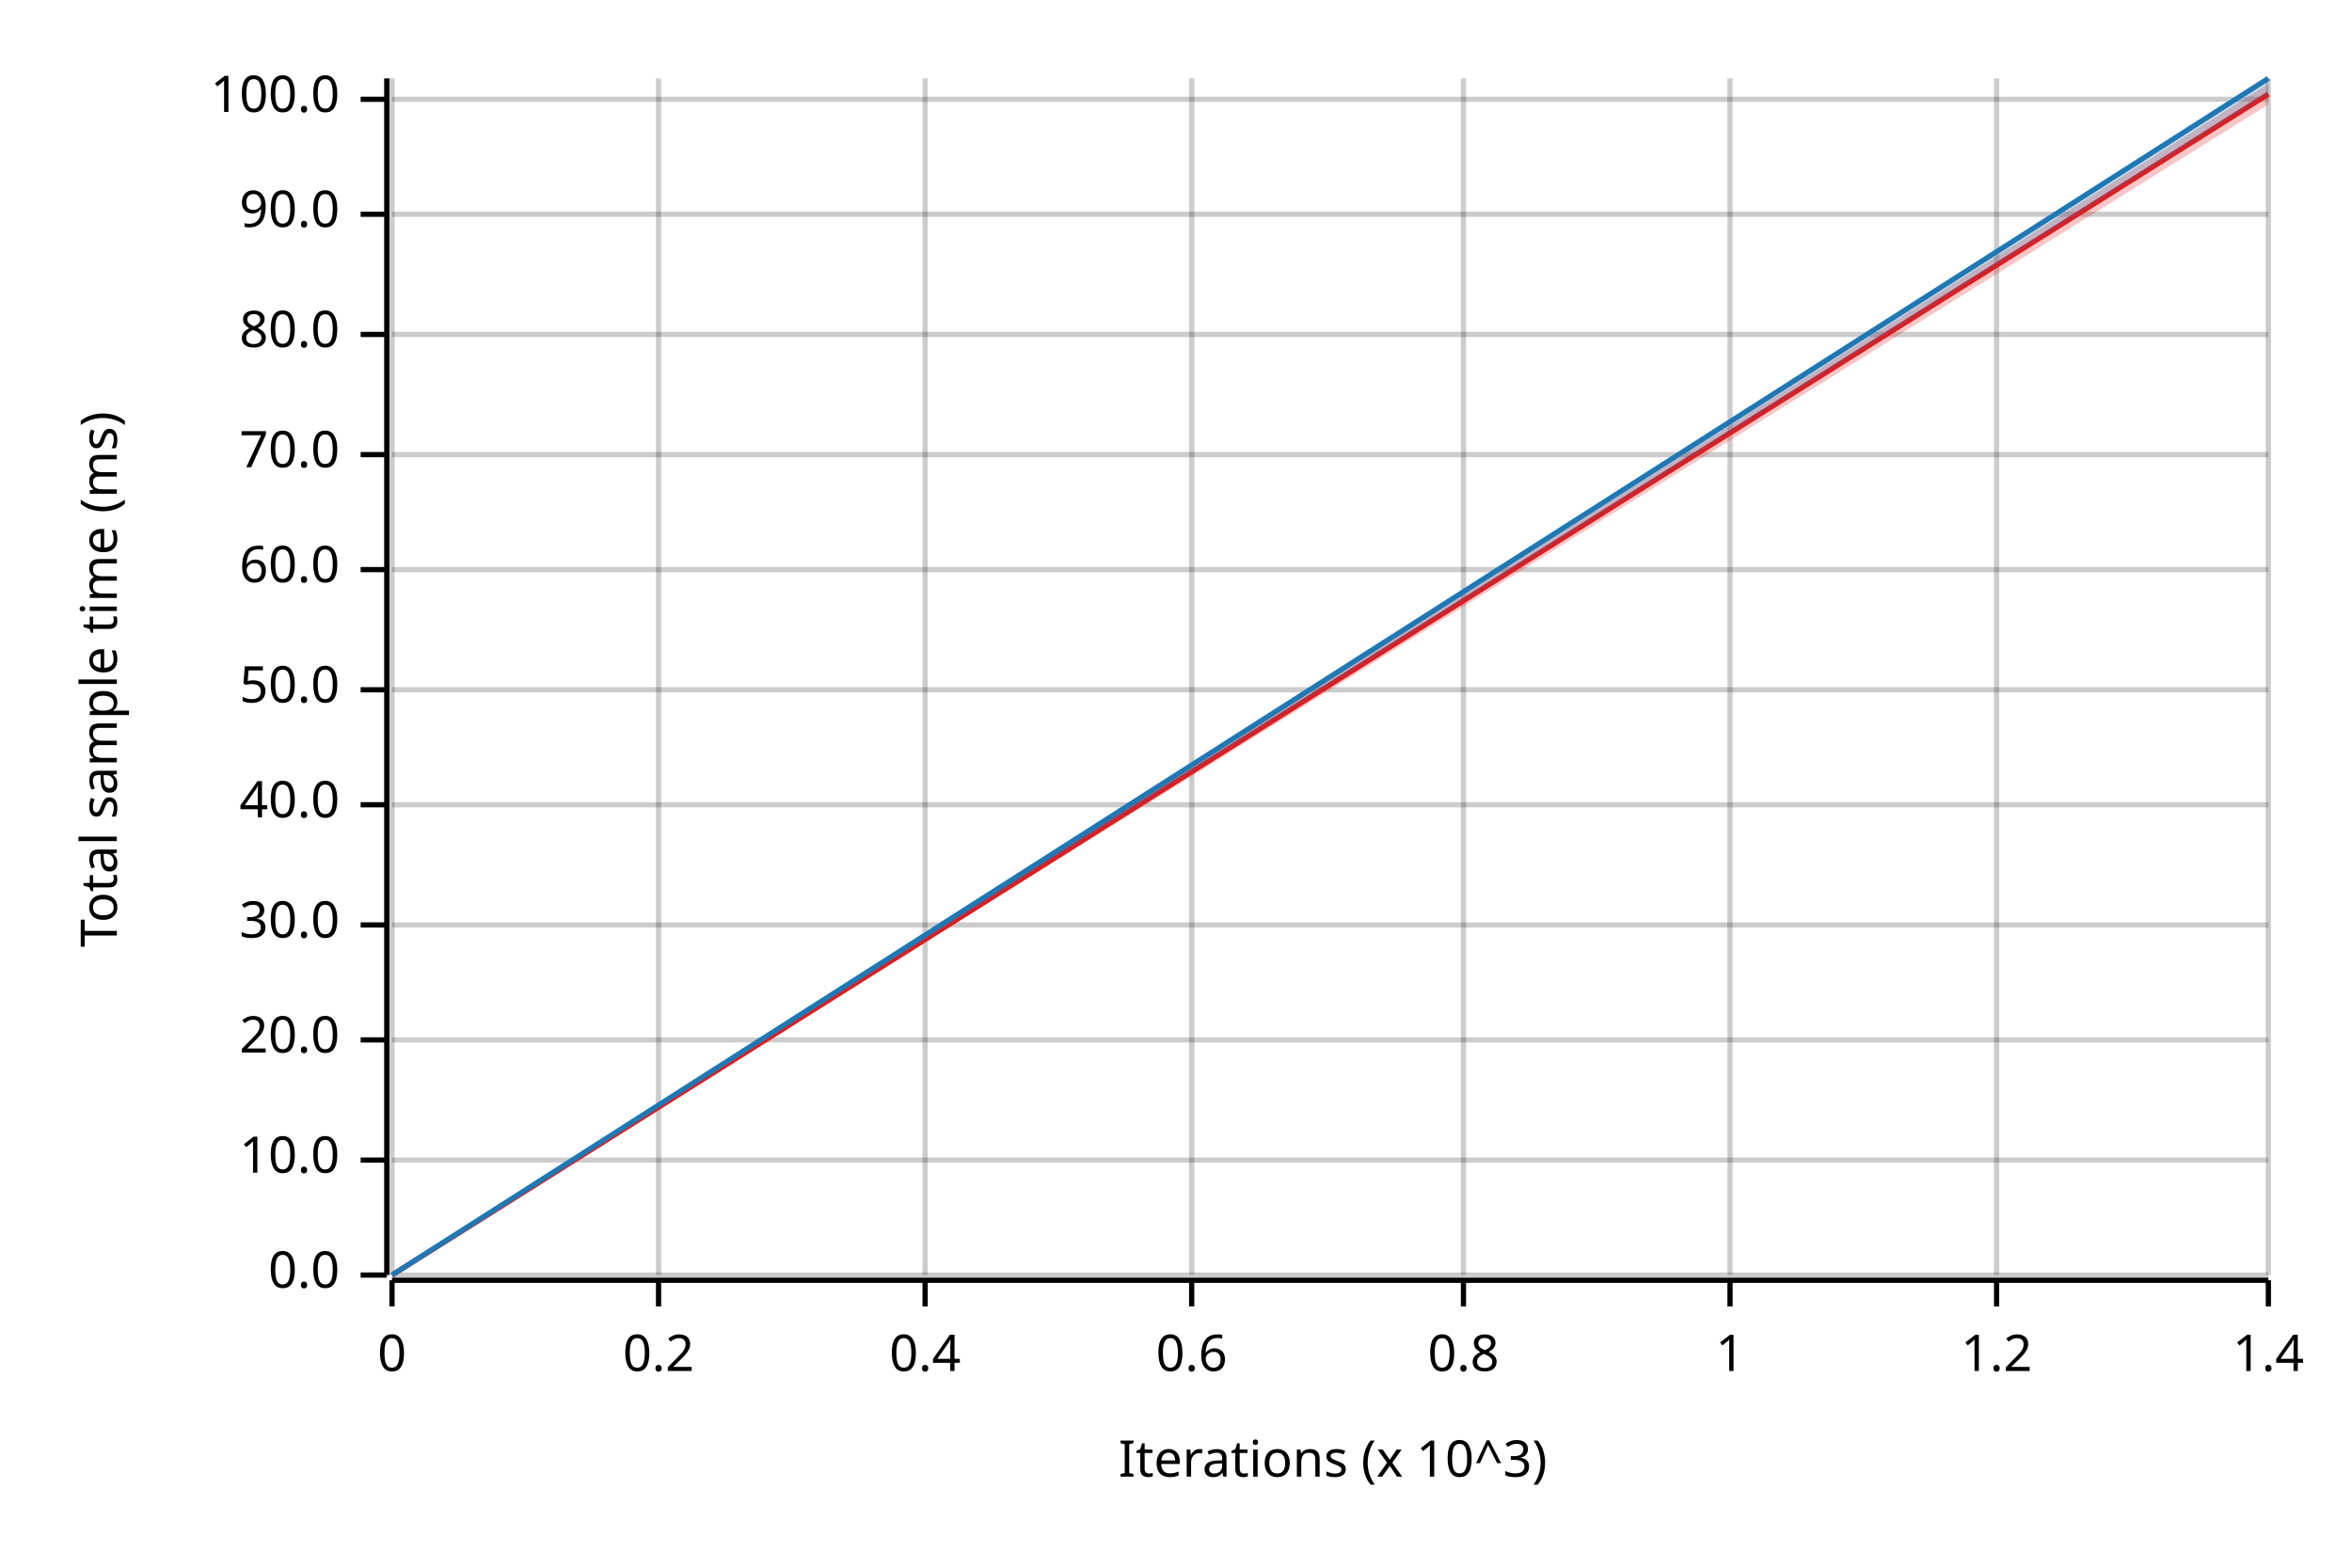
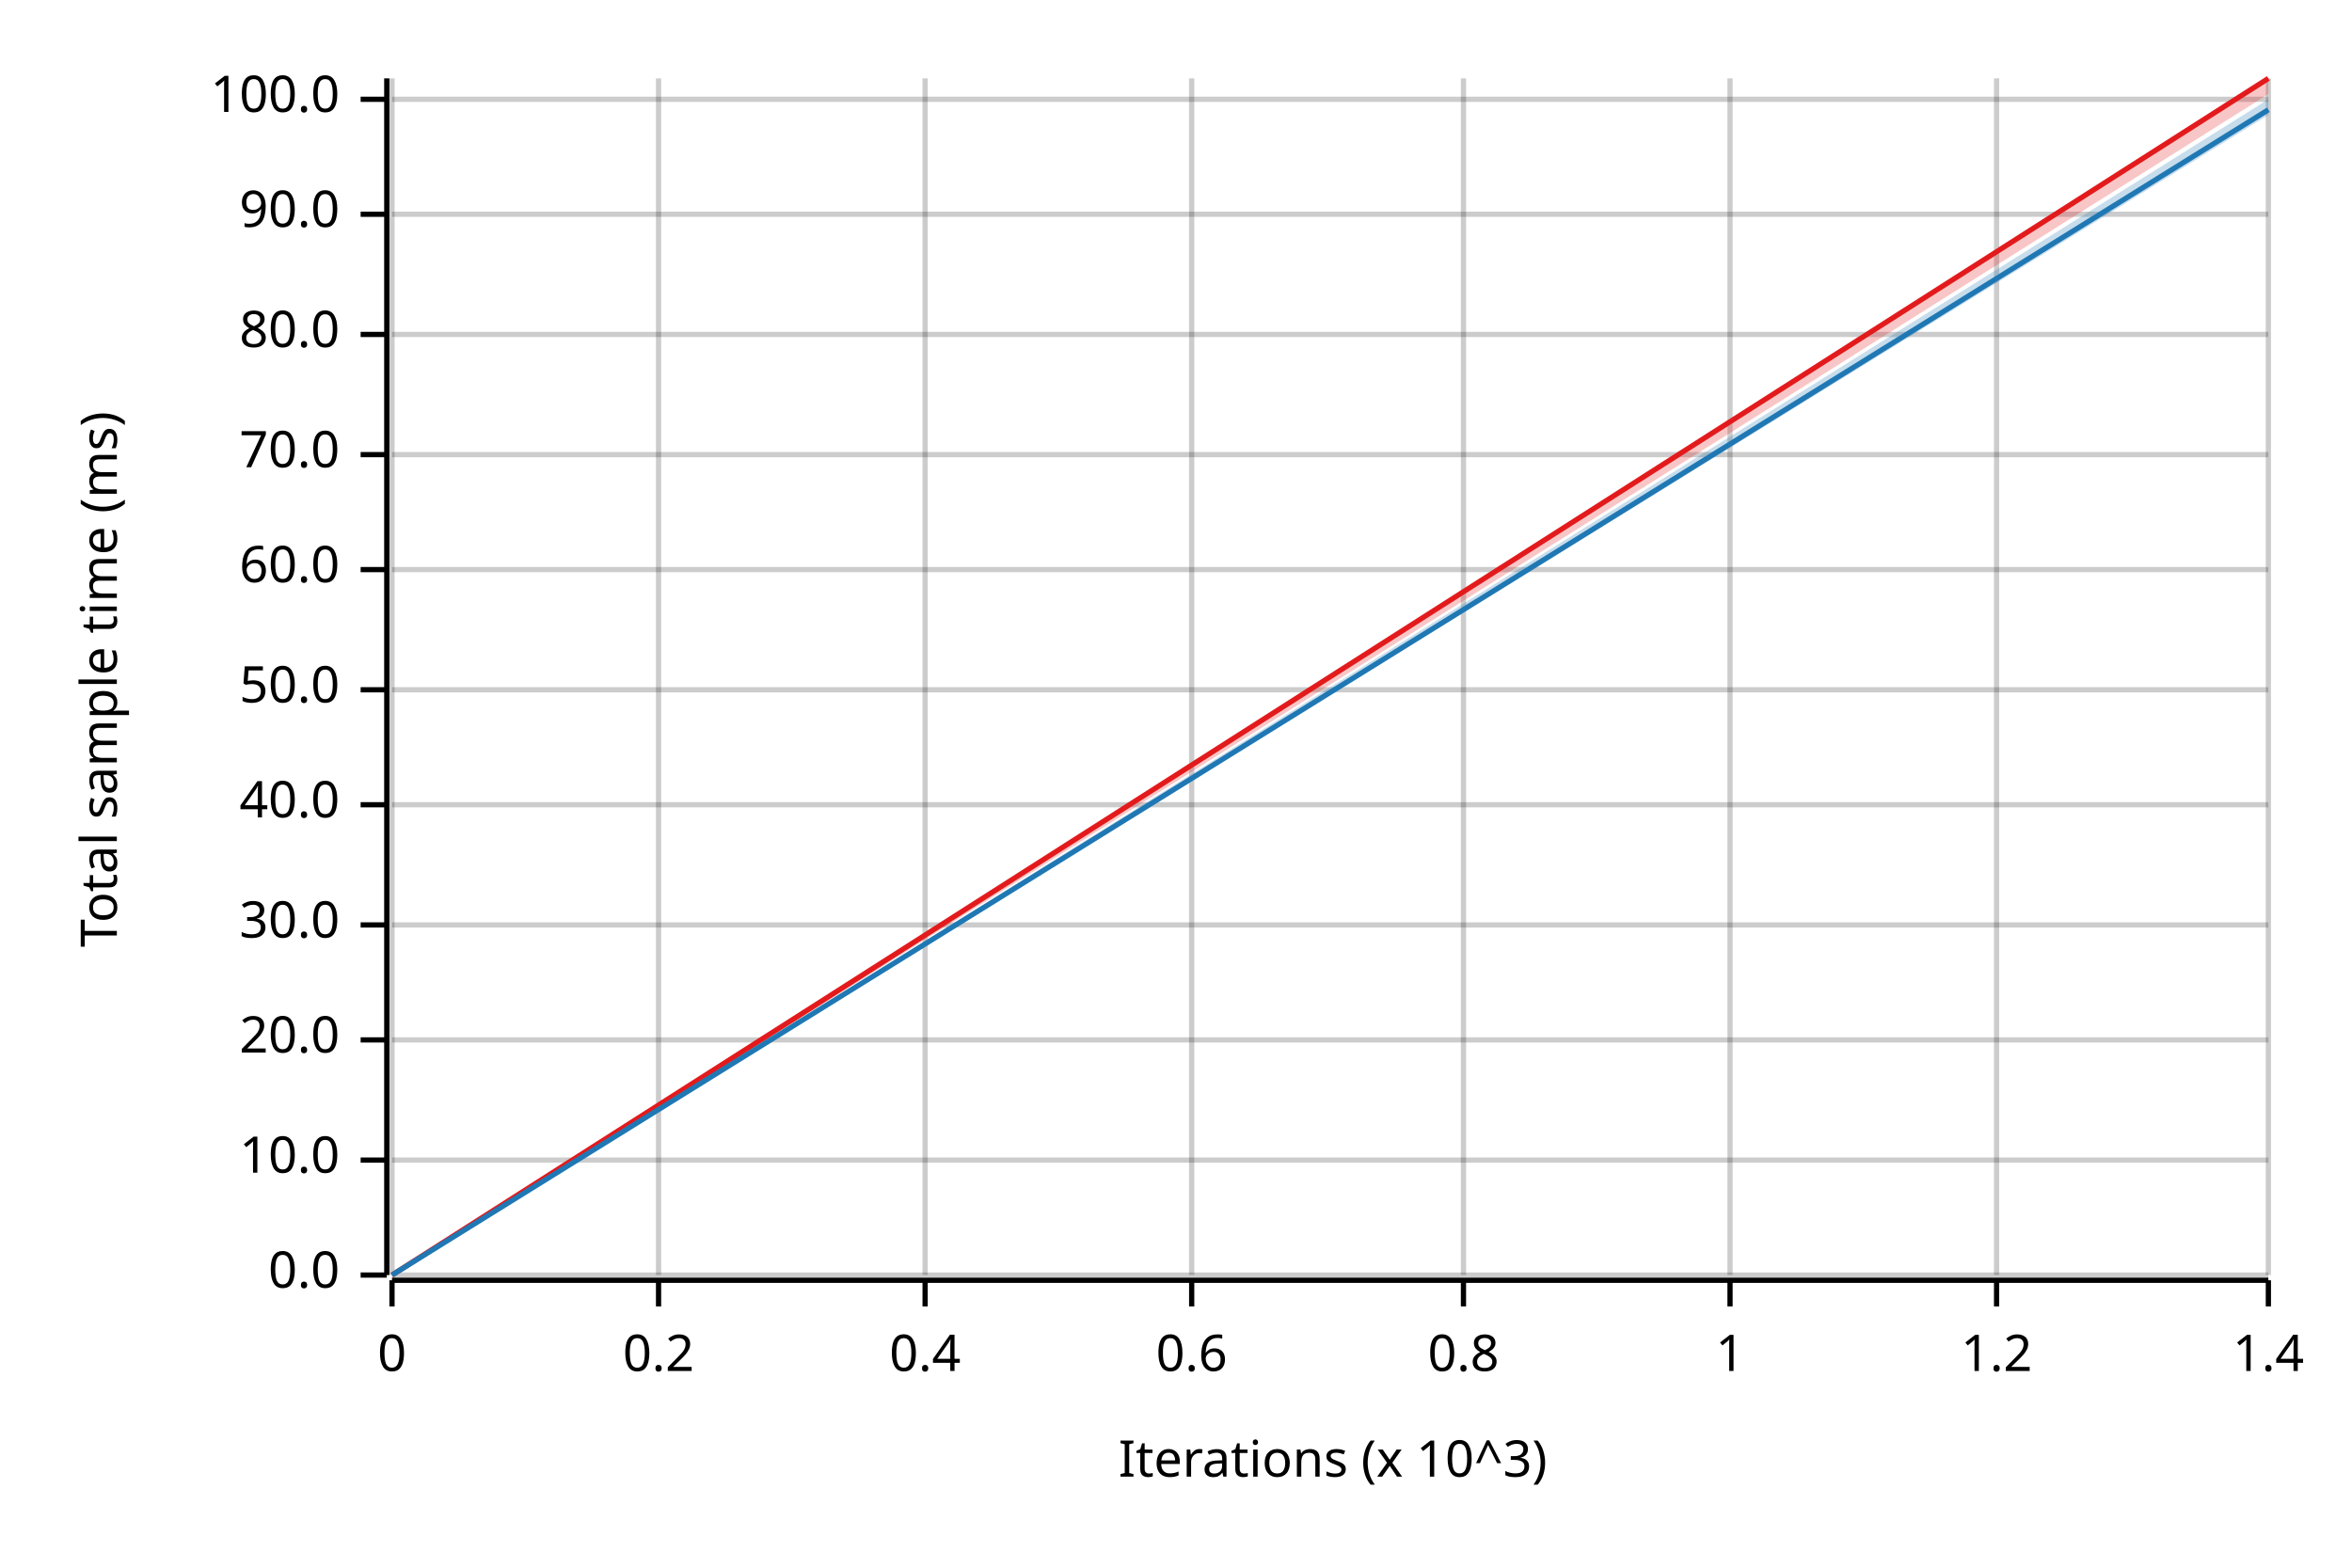
<svg xmlns="http://www.w3.org/2000/svg" width="450" height="300" viewBox="0 0 450 300">
  <text x="15" y="130" dy="0.76em" text-anchor="middle" font-family="sans-serif" font-size="9.677" opacity="1" fill="#000000" transform="rotate(270, 15, 130)">
Total sample time (ms)
</text>
  <text x="255" y="285" dy="-0.5ex" text-anchor="middle" font-family="sans-serif" font-size="9.677" opacity="1" fill="#000000">
Iterations (x 10^3)
</text>
  <line opacity="0.2" stroke="#000000" stroke-width="1" x1="75" y1="244" x2="75" y2="15" />
  <line opacity="0.2" stroke="#000000" stroke-width="1" x1="126" y1="244" x2="126" y2="15" />
  <line opacity="0.2" stroke="#000000" stroke-width="1" x1="177" y1="244" x2="177" y2="15" />
  <line opacity="0.2" stroke="#000000" stroke-width="1" x1="228" y1="244" x2="228" y2="15" />
  <line opacity="0.2" stroke="#000000" stroke-width="1" x1="280" y1="244" x2="280" y2="15" />
  <line opacity="0.2" stroke="#000000" stroke-width="1" x1="331" y1="244" x2="331" y2="15" />
  <line opacity="0.2" stroke="#000000" stroke-width="1" x1="382" y1="244" x2="382" y2="15" />
  <line opacity="0.2" stroke="#000000" stroke-width="1" x1="434" y1="244" x2="434" y2="15" />
  <line opacity="0.2" stroke="#000000" stroke-width="1" x1="75" y1="244" x2="434" y2="244" />
  <line opacity="0.2" stroke="#000000" stroke-width="1" x1="75" y1="222" x2="434" y2="222" />
  <line opacity="0.2" stroke="#000000" stroke-width="1" x1="75" y1="199" x2="434" y2="199" />
  <line opacity="0.2" stroke="#000000" stroke-width="1" x1="75" y1="177" x2="434" y2="177" />
  <line opacity="0.2" stroke="#000000" stroke-width="1" x1="75" y1="154" x2="434" y2="154" />
  <line opacity="0.2" stroke="#000000" stroke-width="1" x1="75" y1="132" x2="434" y2="132" />
  <line opacity="0.2" stroke="#000000" stroke-width="1" x1="75" y1="109" x2="434" y2="109" />
  <line opacity="0.2" stroke="#000000" stroke-width="1" x1="75" y1="87" x2="434" y2="87" />
  <line opacity="0.2" stroke="#000000" stroke-width="1" x1="75" y1="64" x2="434" y2="64" />
  <line opacity="0.2" stroke="#000000" stroke-width="1" x1="75" y1="41" x2="434" y2="41" />
  <line opacity="0.2" stroke="#000000" stroke-width="1" x1="75" y1="19" x2="434" y2="19" />
  <polyline fill="none" opacity="1" stroke="#000000" stroke-width="1" points="74,15 74,244 " />
  <text x="65" y="244" dy="0.5ex" text-anchor="end" font-family="sans-serif" font-size="9.677" opacity="1" fill="#000000">
0.0
</text>
  <polyline fill="none" opacity="1" stroke="#000000" stroke-width="1" points="69,244 74,244 " />
  <text x="65" y="222" dy="0.5ex" text-anchor="end" font-family="sans-serif" font-size="9.677" opacity="1" fill="#000000">
10.0
</text>
  <polyline fill="none" opacity="1" stroke="#000000" stroke-width="1" points="69,222 74,222 " />
  <text x="65" y="199" dy="0.5ex" text-anchor="end" font-family="sans-serif" font-size="9.677" opacity="1" fill="#000000">
20.0
</text>
  <polyline fill="none" opacity="1" stroke="#000000" stroke-width="1" points="69,199 74,199 " />
  <text x="65" y="177" dy="0.5ex" text-anchor="end" font-family="sans-serif" font-size="9.677" opacity="1" fill="#000000">
30.0
</text>
  <polyline fill="none" opacity="1" stroke="#000000" stroke-width="1" points="69,177 74,177 " />
  <text x="65" y="154" dy="0.5ex" text-anchor="end" font-family="sans-serif" font-size="9.677" opacity="1" fill="#000000">
40.0
</text>
  <polyline fill="none" opacity="1" stroke="#000000" stroke-width="1" points="69,154 74,154 " />
  <text x="65" y="132" dy="0.5ex" text-anchor="end" font-family="sans-serif" font-size="9.677" opacity="1" fill="#000000">
50.0
</text>
  <polyline fill="none" opacity="1" stroke="#000000" stroke-width="1" points="69,132 74,132 " />
  <text x="65" y="109" dy="0.5ex" text-anchor="end" font-family="sans-serif" font-size="9.677" opacity="1" fill="#000000">
60.0
</text>
  <polyline fill="none" opacity="1" stroke="#000000" stroke-width="1" points="69,109 74,109 " />
  <text x="65" y="87" dy="0.5ex" text-anchor="end" font-family="sans-serif" font-size="9.677" opacity="1" fill="#000000">
70.0
</text>
  <polyline fill="none" opacity="1" stroke="#000000" stroke-width="1" points="69,87 74,87 " />
  <text x="65" y="64" dy="0.5ex" text-anchor="end" font-family="sans-serif" font-size="9.677" opacity="1" fill="#000000">
80.0
</text>
  <polyline fill="none" opacity="1" stroke="#000000" stroke-width="1" points="69,64 74,64 " />
  <text x="65" y="41" dy="0.5ex" text-anchor="end" font-family="sans-serif" font-size="9.677" opacity="1" fill="#000000">
90.0
</text>
  <polyline fill="none" opacity="1" stroke="#000000" stroke-width="1" points="69,41 74,41 " />
  <text x="65" y="19" dy="0.5ex" text-anchor="end" font-family="sans-serif" font-size="9.677" opacity="1" fill="#000000">
100.0
</text>
  <polyline fill="none" opacity="1" stroke="#000000" stroke-width="1" points="69,19 74,19 " />
  <polyline fill="none" opacity="1" stroke="#000000" stroke-width="1" points="75,245 434,245 " />
  <text x="75" y="255" dy="0.76em" text-anchor="middle" font-family="sans-serif" font-size="9.677" opacity="1" fill="#000000">
0
</text>
  <polyline fill="none" opacity="1" stroke="#000000" stroke-width="1" points="75,245 75,250 " />
  <text x="126" y="255" dy="0.76em" text-anchor="middle" font-family="sans-serif" font-size="9.677" opacity="1" fill="#000000">
0.2
</text>
  <polyline fill="none" opacity="1" stroke="#000000" stroke-width="1" points="126,245 126,250 " />
  <text x="177" y="255" dy="0.76em" text-anchor="middle" font-family="sans-serif" font-size="9.677" opacity="1" fill="#000000">
0.4
</text>
  <polyline fill="none" opacity="1" stroke="#000000" stroke-width="1" points="177,245 177,250 " />
  <text x="228" y="255" dy="0.76em" text-anchor="middle" font-family="sans-serif" font-size="9.677" opacity="1" fill="#000000">
0.6
</text>
  <polyline fill="none" opacity="1" stroke="#000000" stroke-width="1" points="228,245 228,250 " />
  <text x="280" y="255" dy="0.76em" text-anchor="middle" font-family="sans-serif" font-size="9.677" opacity="1" fill="#000000">
0.8
</text>
  <polyline fill="none" opacity="1" stroke="#000000" stroke-width="1" points="280,245 280,250 " />
  <text x="331" y="255" dy="0.76em" text-anchor="middle" font-family="sans-serif" font-size="9.677" opacity="1" fill="#000000">
1
</text>
  <polyline fill="none" opacity="1" stroke="#000000" stroke-width="1" points="331,245 331,250 " />
  <text x="382" y="255" dy="0.76em" text-anchor="middle" font-family="sans-serif" font-size="9.677" opacity="1" fill="#000000">
1.2
</text>
  <polyline fill="none" opacity="1" stroke="#000000" stroke-width="1" points="382,245 382,250 " />
  <text x="434" y="255" dy="0.76em" text-anchor="middle" font-family="sans-serif" font-size="9.677" opacity="1" fill="#000000">
1.4
</text>
  <polyline fill="none" opacity="1" stroke="#000000" stroke-width="1" points="434,245 434,250 " />
-   <polyline fill="none" opacity="1" stroke="#E31A1C" stroke-width="1" points="75,244 434,18 " />
-   <polygon opacity="0.25" fill="#E31A1C" points="75,244 434,20 434,16 " />
-   <polyline fill="none" opacity="1" stroke="#1F78B4" stroke-width="1" points="75,244 434,15 " />
-   <polygon opacity="0.25" fill="#1F78B4" points="75,244 434,18 434,15 " />
+   <polyline fill="none" opacity="1" stroke="#E31A1C" stroke-width="1" points="75,244 434,15 " />
+   <polygon opacity="0.25" fill="#E31A1C" points="75,244 434,18 434,15 " />
+   <polyline fill="none" opacity="1" stroke="#1F78B4" stroke-width="1" points="75,244 434,21 " />
+   <polygon opacity="0.25" fill="#1F78B4" points="75,244 434,22 434,19 " />
</svg>
